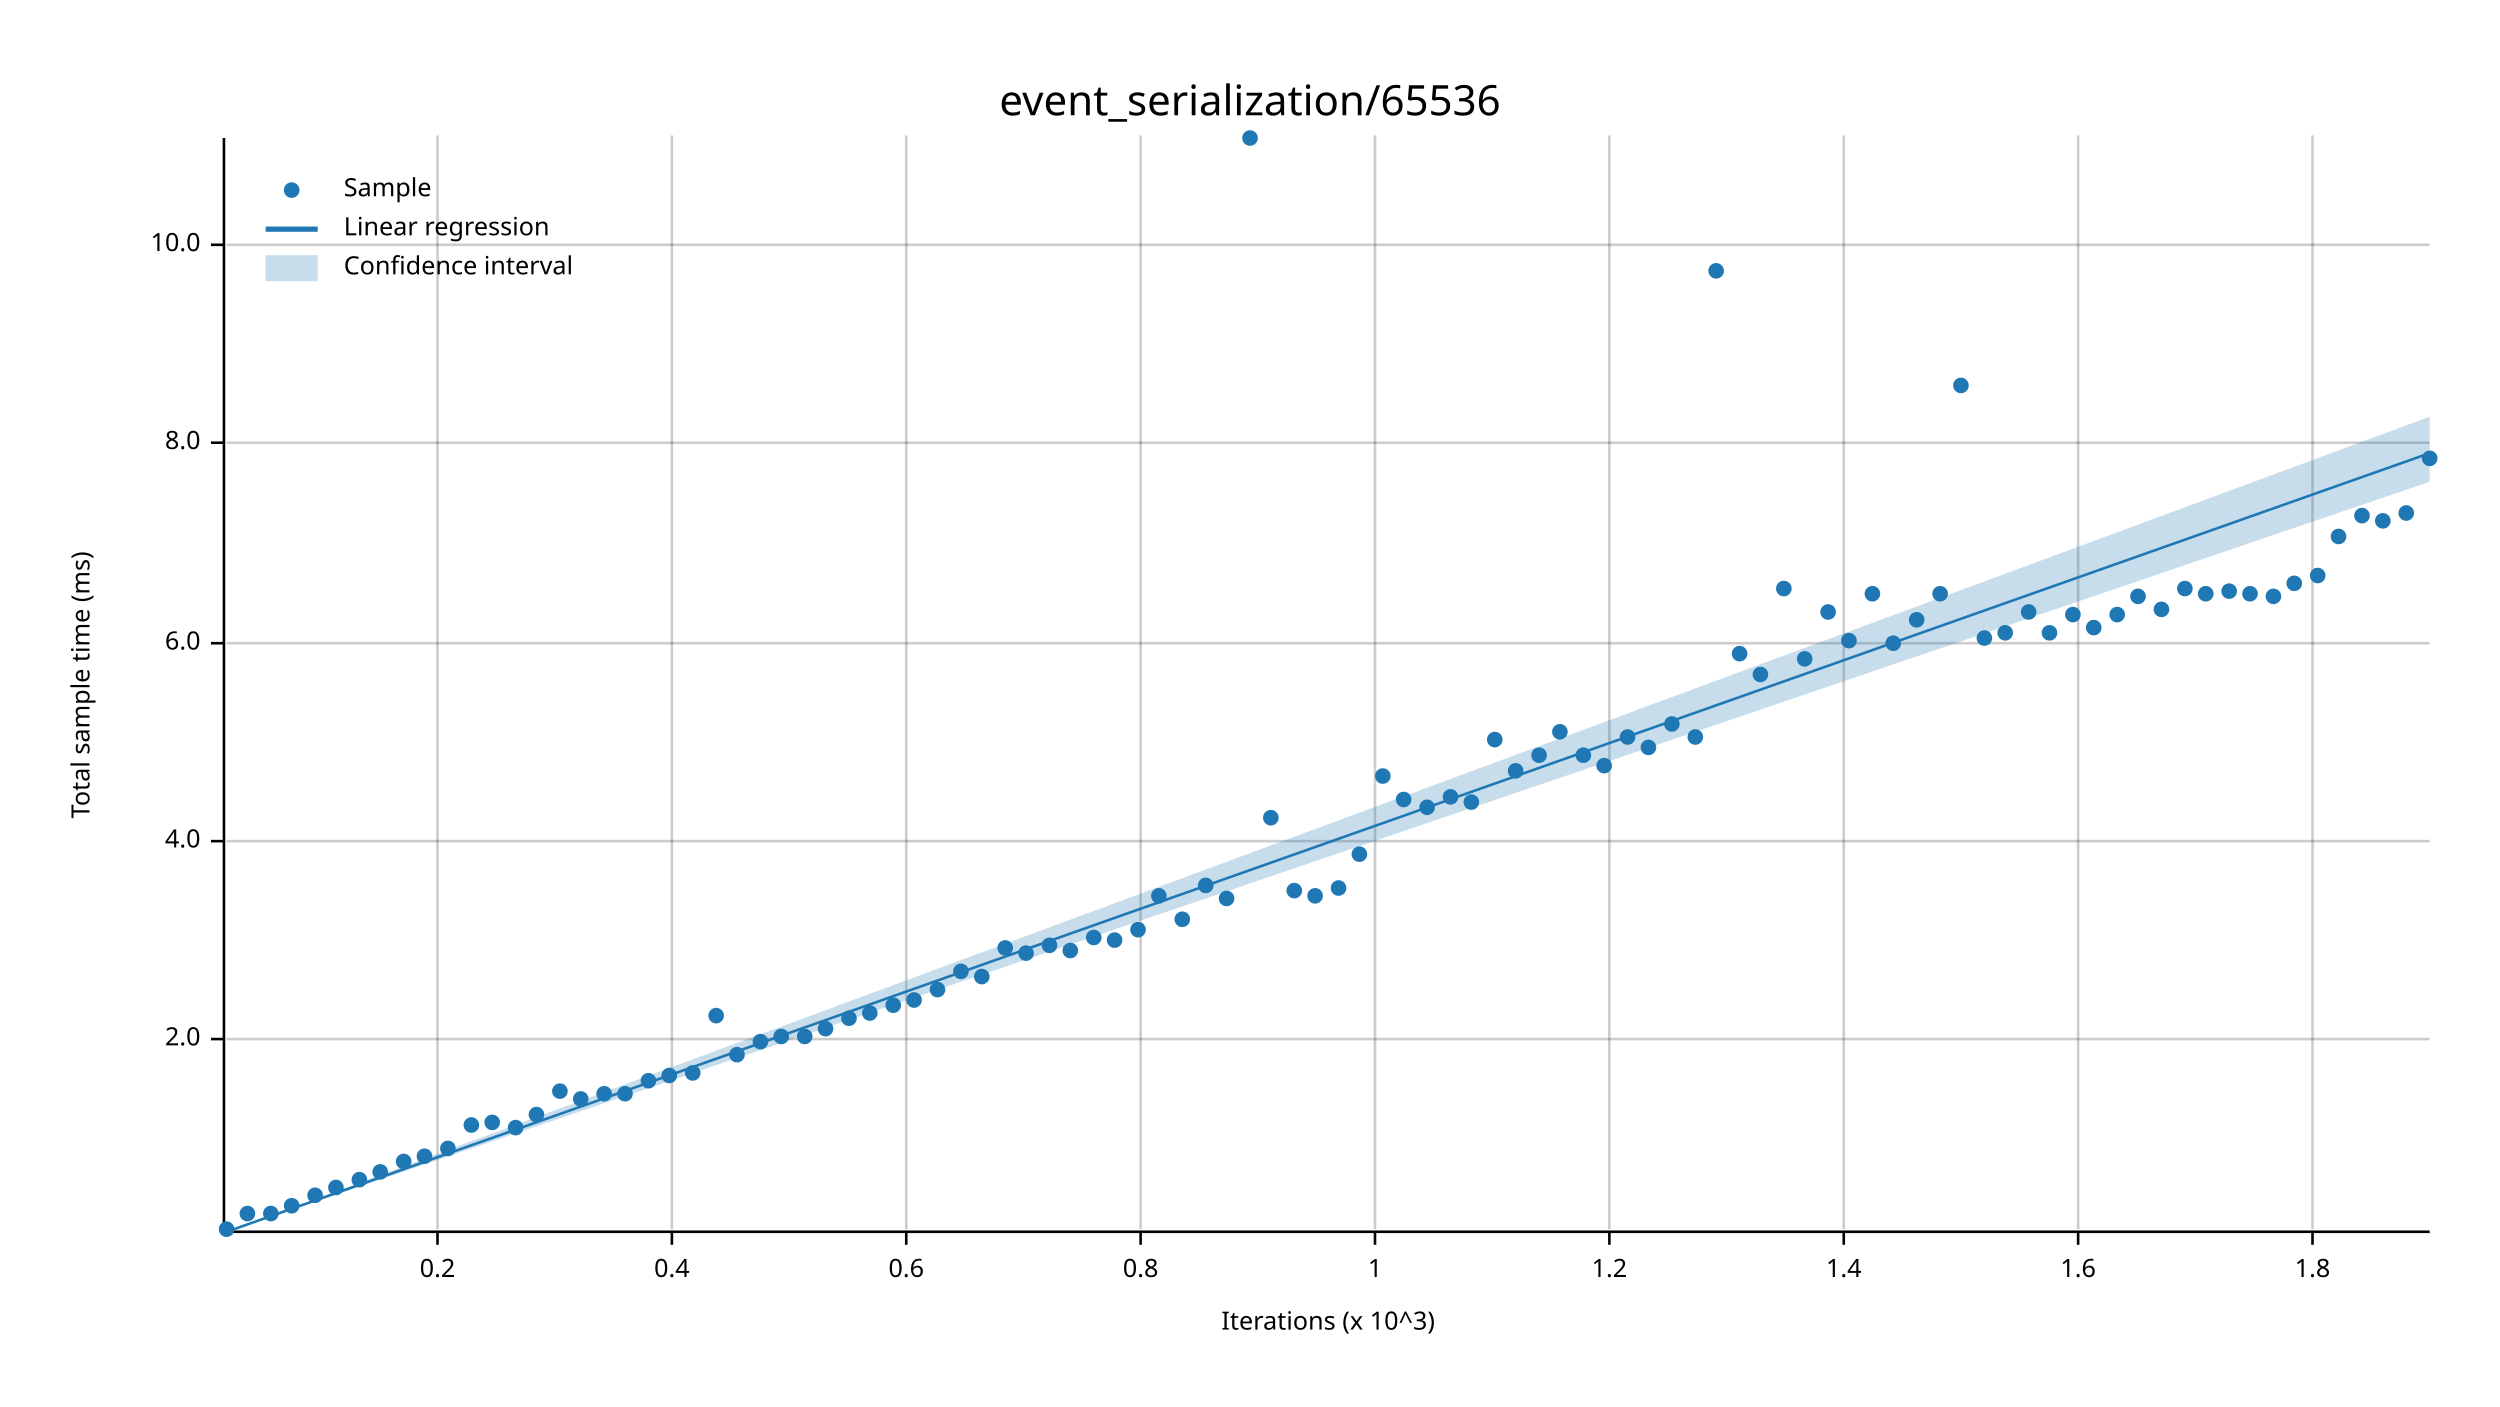
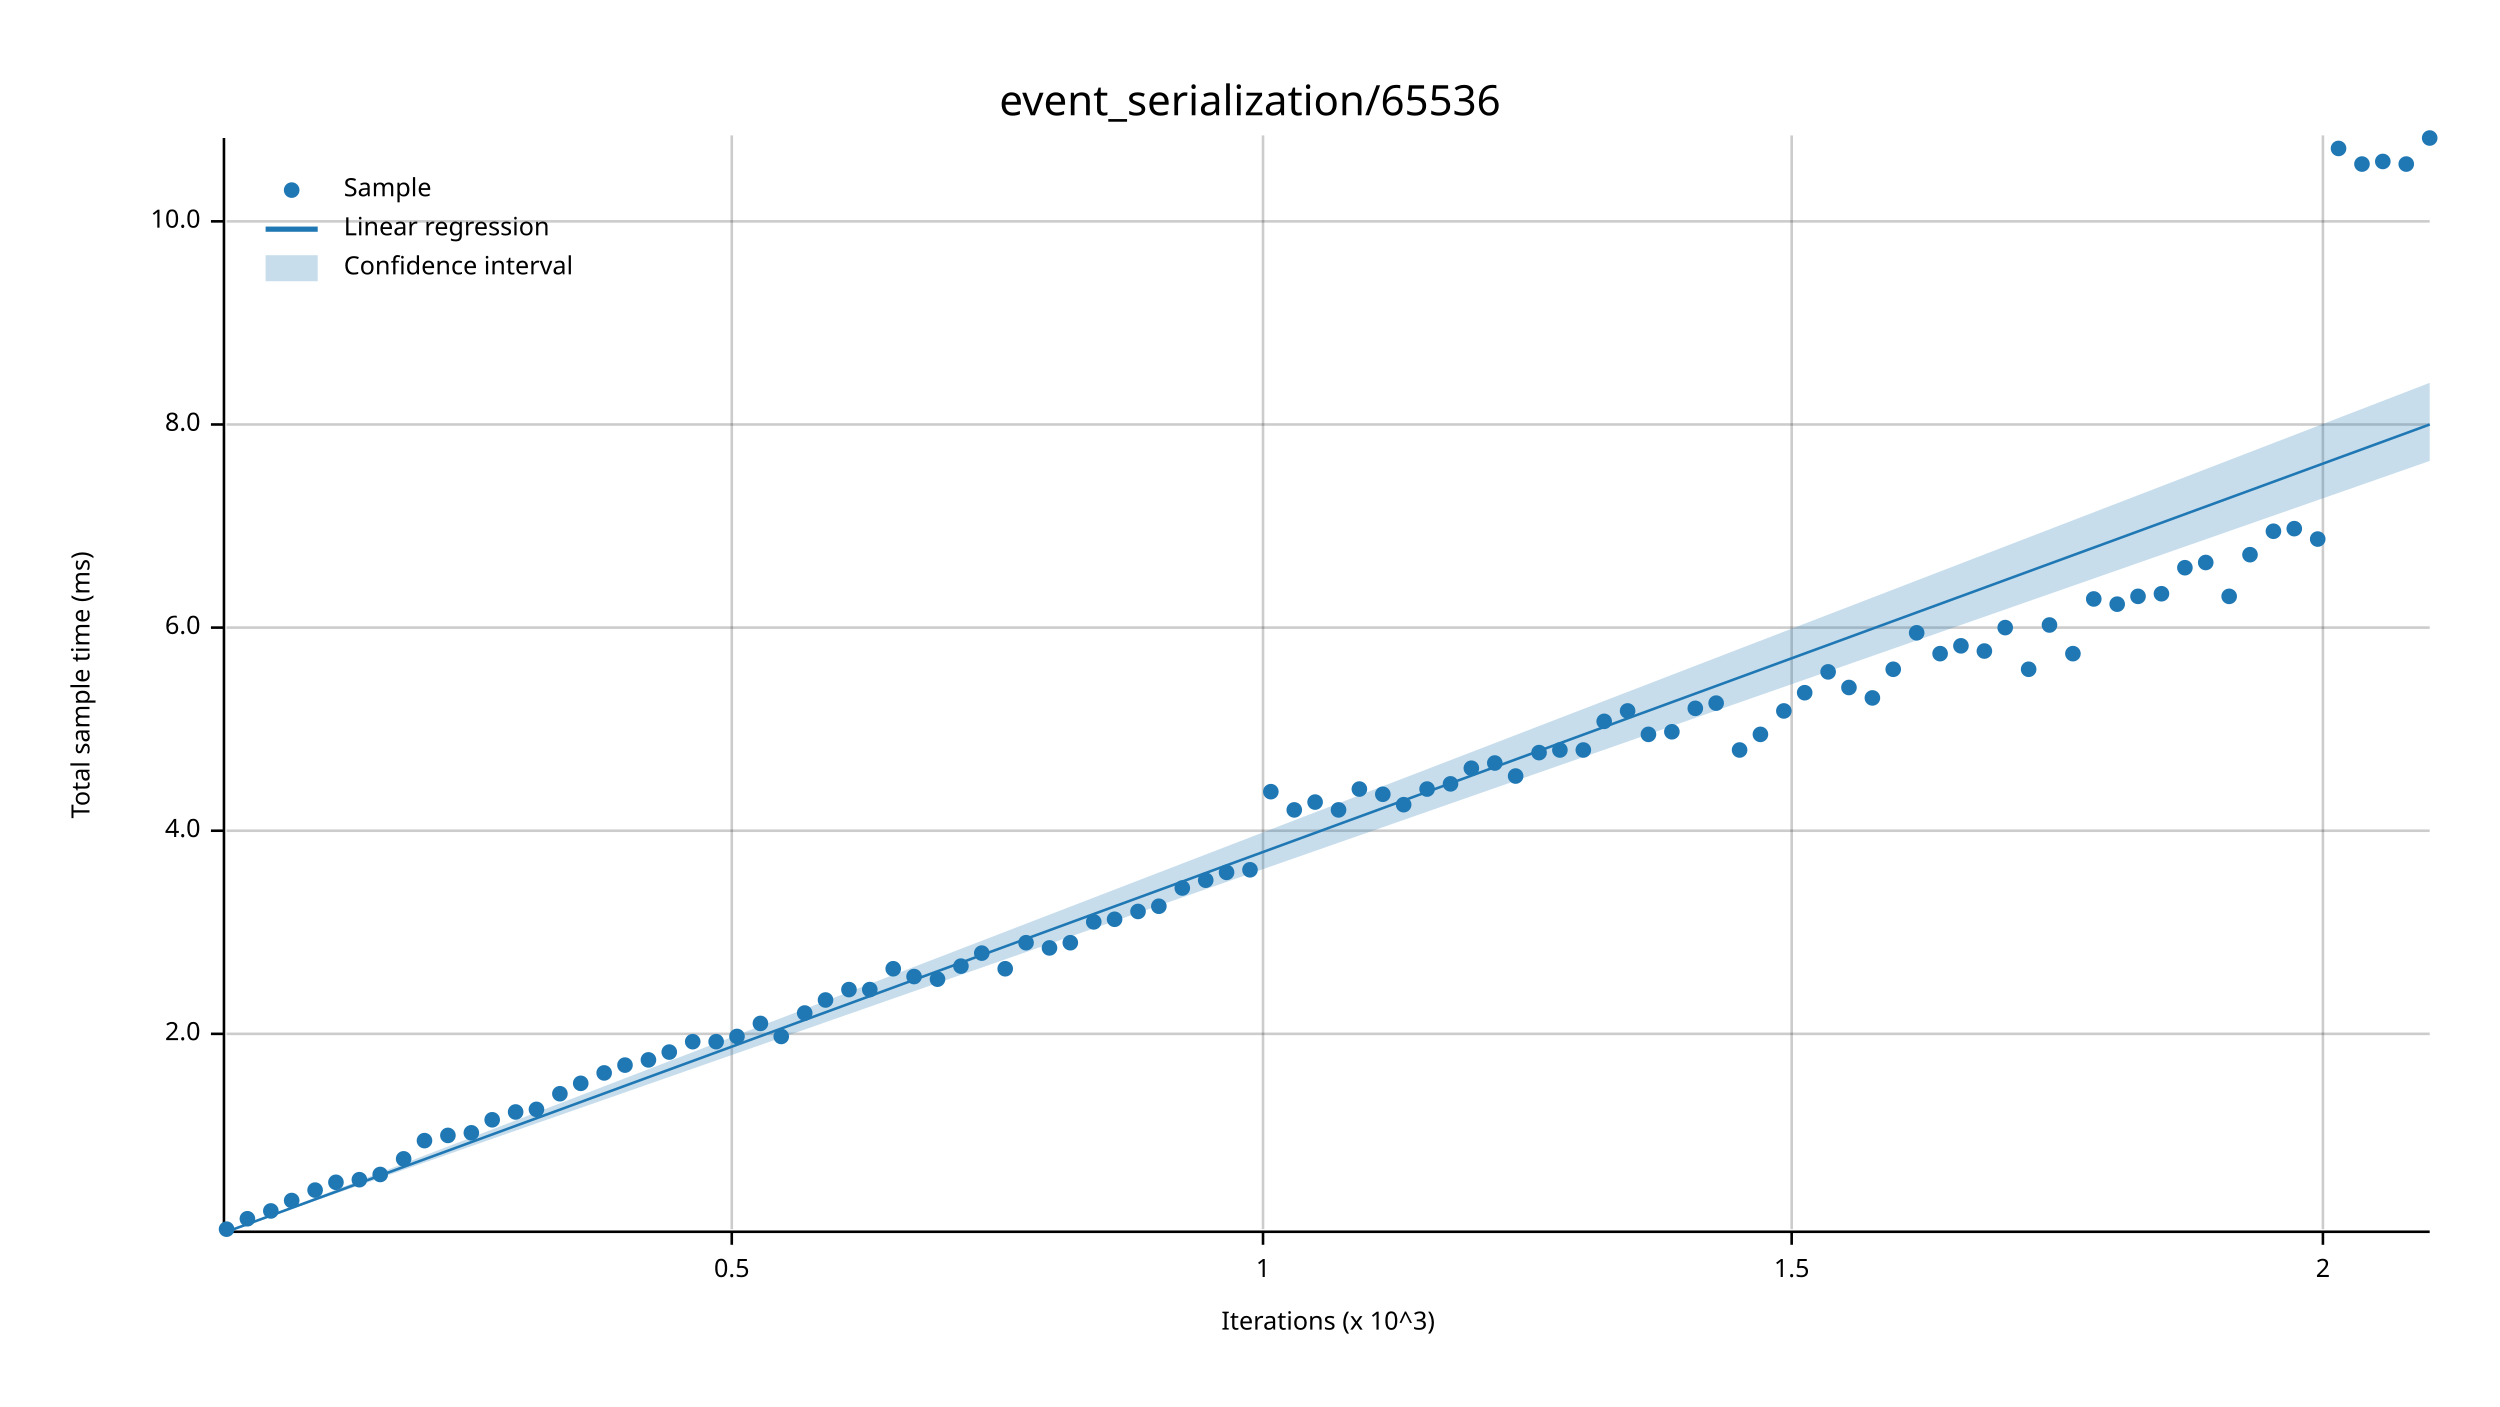
<svg xmlns="http://www.w3.org/2000/svg" width="960" height="540" viewBox="0 0 960 540">
  <text x="480" y="32" dy="0.76em" text-anchor="middle" font-family="sans-serif" font-size="16.129" opacity="1" fill="#000000">
event_serialization/65536
</text>
  <text x="27" y="263" dy="0.76em" text-anchor="middle" font-family="sans-serif" font-size="9.677" opacity="1" fill="#000000" transform="rotate(270, 27, 263)">
Total sample time (ms)
</text>
  <text x="510" y="513" dy="-0.5ex" text-anchor="middle" font-family="sans-serif" font-size="9.677" opacity="1" fill="#000000">
Iterations (x 10^3)
</text>
-   <line opacity="0.2" stroke="#000000" stroke-width="1" x1="168" y1="472" x2="168" y2="52" />
-   <line opacity="0.2" stroke="#000000" stroke-width="1" x1="258" y1="472" x2="258" y2="52" />
-   <line opacity="0.2" stroke="#000000" stroke-width="1" x1="348" y1="472" x2="348" y2="52" />
-   <line opacity="0.2" stroke="#000000" stroke-width="1" x1="438" y1="472" x2="438" y2="52" />
-   <line opacity="0.2" stroke="#000000" stroke-width="1" x1="528" y1="472" x2="528" y2="52" />
-   <line opacity="0.2" stroke="#000000" stroke-width="1" x1="618" y1="472" x2="618" y2="52" />
-   <line opacity="0.2" stroke="#000000" stroke-width="1" x1="708" y1="472" x2="708" y2="52" />
-   <line opacity="0.2" stroke="#000000" stroke-width="1" x1="798" y1="472" x2="798" y2="52" />
-   <line opacity="0.2" stroke="#000000" stroke-width="1" x1="888" y1="472" x2="888" y2="52" />
-   <line opacity="0.2" stroke="#000000" stroke-width="1" x1="87" y1="399" x2="933" y2="399" />
-   <line opacity="0.2" stroke="#000000" stroke-width="1" x1="87" y1="323" x2="933" y2="323" />
-   <line opacity="0.2" stroke="#000000" stroke-width="1" x1="87" y1="247" x2="933" y2="247" />
-   <line opacity="0.2" stroke="#000000" stroke-width="1" x1="87" y1="170" x2="933" y2="170" />
-   <line opacity="0.2" stroke="#000000" stroke-width="1" x1="87" y1="94" x2="933" y2="94" />
+   <line opacity="0.2" stroke="#000000" stroke-width="1" x1="281" y1="472" x2="281" y2="52" />
+   <line opacity="0.2" stroke="#000000" stroke-width="1" x1="485" y1="472" x2="485" y2="52" />
+   <line opacity="0.2" stroke="#000000" stroke-width="1" x1="688" y1="472" x2="688" y2="52" />
+   <line opacity="0.2" stroke="#000000" stroke-width="1" x1="892" y1="472" x2="892" y2="52" />
+   <line opacity="0.2" stroke="#000000" stroke-width="1" x1="87" y1="397" x2="933" y2="397" />
+   <line opacity="0.2" stroke="#000000" stroke-width="1" x1="87" y1="319" x2="933" y2="319" />
+   <line opacity="0.2" stroke="#000000" stroke-width="1" x1="87" y1="241" x2="933" y2="241" />
+   <line opacity="0.2" stroke="#000000" stroke-width="1" x1="87" y1="163" x2="933" y2="163" />
+   <line opacity="0.2" stroke="#000000" stroke-width="1" x1="87" y1="85" x2="933" y2="85" />
  <polyline fill="none" opacity="1" stroke="#000000" stroke-width="1" points="86,53 86,473 " />
-   <text x="77" y="399" dy="0.5ex" text-anchor="end" font-family="sans-serif" font-size="9.677" opacity="1" fill="#000000">
+   <text x="77" y="397" dy="0.5ex" text-anchor="end" font-family="sans-serif" font-size="9.677" opacity="1" fill="#000000">
2.0
</text>
-   <polyline fill="none" opacity="1" stroke="#000000" stroke-width="1" points="81,399 86,399 " />
-   <text x="77" y="323" dy="0.5ex" text-anchor="end" font-family="sans-serif" font-size="9.677" opacity="1" fill="#000000">
+   <polyline fill="none" opacity="1" stroke="#000000" stroke-width="1" points="81,397 86,397 " />
+   <text x="77" y="319" dy="0.5ex" text-anchor="end" font-family="sans-serif" font-size="9.677" opacity="1" fill="#000000">
4.0
</text>
-   <polyline fill="none" opacity="1" stroke="#000000" stroke-width="1" points="81,323 86,323 " />
-   <text x="77" y="247" dy="0.5ex" text-anchor="end" font-family="sans-serif" font-size="9.677" opacity="1" fill="#000000">
+   <polyline fill="none" opacity="1" stroke="#000000" stroke-width="1" points="81,319 86,319 " />
+   <text x="77" y="241" dy="0.5ex" text-anchor="end" font-family="sans-serif" font-size="9.677" opacity="1" fill="#000000">
6.0
</text>
-   <polyline fill="none" opacity="1" stroke="#000000" stroke-width="1" points="81,247 86,247 " />
-   <text x="77" y="170" dy="0.5ex" text-anchor="end" font-family="sans-serif" font-size="9.677" opacity="1" fill="#000000">
+   <polyline fill="none" opacity="1" stroke="#000000" stroke-width="1" points="81,241 86,241 " />
+   <text x="77" y="163" dy="0.5ex" text-anchor="end" font-family="sans-serif" font-size="9.677" opacity="1" fill="#000000">
8.0
</text>
-   <polyline fill="none" opacity="1" stroke="#000000" stroke-width="1" points="81,170 86,170 " />
-   <text x="77" y="94" dy="0.5ex" text-anchor="end" font-family="sans-serif" font-size="9.677" opacity="1" fill="#000000">
+   <polyline fill="none" opacity="1" stroke="#000000" stroke-width="1" points="81,163 86,163 " />
+   <text x="77" y="85" dy="0.5ex" text-anchor="end" font-family="sans-serif" font-size="9.677" opacity="1" fill="#000000">
10.0
</text>
-   <polyline fill="none" opacity="1" stroke="#000000" stroke-width="1" points="81,94 86,94 " />
+   <polyline fill="none" opacity="1" stroke="#000000" stroke-width="1" points="81,85 86,85 " />
  <polyline fill="none" opacity="1" stroke="#000000" stroke-width="1" points="87,473 933,473 " />
-   <text x="168" y="483" dy="0.76em" text-anchor="middle" font-family="sans-serif" font-size="9.677" opacity="1" fill="#000000">
- 0.2
+   <text x="281" y="483" dy="0.76em" text-anchor="middle" font-family="sans-serif" font-size="9.677" opacity="1" fill="#000000">
+ 0.5
</text>
-   <polyline fill="none" opacity="1" stroke="#000000" stroke-width="1" points="168,473 168,478 " />
-   <text x="258" y="483" dy="0.76em" text-anchor="middle" font-family="sans-serif" font-size="9.677" opacity="1" fill="#000000">
- 0.4
- </text>
-   <polyline fill="none" opacity="1" stroke="#000000" stroke-width="1" points="258,473 258,478 " />
-   <text x="348" y="483" dy="0.76em" text-anchor="middle" font-family="sans-serif" font-size="9.677" opacity="1" fill="#000000">
- 0.6
- </text>
-   <polyline fill="none" opacity="1" stroke="#000000" stroke-width="1" points="348,473 348,478 " />
-   <text x="438" y="483" dy="0.76em" text-anchor="middle" font-family="sans-serif" font-size="9.677" opacity="1" fill="#000000">
- 0.8
- </text>
-   <polyline fill="none" opacity="1" stroke="#000000" stroke-width="1" points="438,473 438,478 " />
-   <text x="528" y="483" dy="0.76em" text-anchor="middle" font-family="sans-serif" font-size="9.677" opacity="1" fill="#000000">
+   <polyline fill="none" opacity="1" stroke="#000000" stroke-width="1" points="281,473 281,478 " />
+   <text x="485" y="483" dy="0.76em" text-anchor="middle" font-family="sans-serif" font-size="9.677" opacity="1" fill="#000000">
1
</text>
-   <polyline fill="none" opacity="1" stroke="#000000" stroke-width="1" points="528,473 528,478 " />
-   <text x="618" y="483" dy="0.76em" text-anchor="middle" font-family="sans-serif" font-size="9.677" opacity="1" fill="#000000">
- 1.2
+   <polyline fill="none" opacity="1" stroke="#000000" stroke-width="1" points="485,473 485,478 " />
+   <text x="688" y="483" dy="0.76em" text-anchor="middle" font-family="sans-serif" font-size="9.677" opacity="1" fill="#000000">
+ 1.5
</text>
-   <polyline fill="none" opacity="1" stroke="#000000" stroke-width="1" points="618,473 618,478 " />
-   <text x="708" y="483" dy="0.76em" text-anchor="middle" font-family="sans-serif" font-size="9.677" opacity="1" fill="#000000">
- 1.4
+   <polyline fill="none" opacity="1" stroke="#000000" stroke-width="1" points="688,473 688,478 " />
+   <text x="892" y="483" dy="0.76em" text-anchor="middle" font-family="sans-serif" font-size="9.677" opacity="1" fill="#000000">
+ 2
</text>
-   <polyline fill="none" opacity="1" stroke="#000000" stroke-width="1" points="708,473 708,478 " />
-   <text x="798" y="483" dy="0.76em" text-anchor="middle" font-family="sans-serif" font-size="9.677" opacity="1" fill="#000000">
- 1.6
- </text>
-   <polyline fill="none" opacity="1" stroke="#000000" stroke-width="1" points="798,473 798,478 " />
-   <text x="888" y="483" dy="0.76em" text-anchor="middle" font-family="sans-serif" font-size="9.677" opacity="1" fill="#000000">
- 1.8
- </text>
-   <polyline fill="none" opacity="1" stroke="#000000" stroke-width="1" points="888,473 888,478 " />
+   <polyline fill="none" opacity="1" stroke="#000000" stroke-width="1" points="892,473 892,478 " />
  <circle cx="87" cy="472" r="3" opacity="1" fill="#1F78B4" stroke="none" stroke-width="1" />
-   <circle cx="95" cy="466" r="3" opacity="1" fill="#1F78B4" stroke="none" stroke-width="1" />
-   <circle cx="104" cy="466" r="3" opacity="1" fill="#1F78B4" stroke="none" stroke-width="1" />
-   <circle cx="112" cy="463" r="3" opacity="1" fill="#1F78B4" stroke="none" stroke-width="1" />
-   <circle cx="121" cy="459" r="3" opacity="1" fill="#1F78B4" stroke="none" stroke-width="1" />
-   <circle cx="129" cy="456" r="3" opacity="1" fill="#1F78B4" stroke="none" stroke-width="1" />
+   <circle cx="95" cy="468" r="3" opacity="1" fill="#1F78B4" stroke="none" stroke-width="1" />
+   <circle cx="104" cy="465" r="3" opacity="1" fill="#1F78B4" stroke="none" stroke-width="1" />
+   <circle cx="112" cy="461" r="3" opacity="1" fill="#1F78B4" stroke="none" stroke-width="1" />
+   <circle cx="121" cy="457" r="3" opacity="1" fill="#1F78B4" stroke="none" stroke-width="1" />
+   <circle cx="129" cy="454" r="3" opacity="1" fill="#1F78B4" stroke="none" stroke-width="1" />
  <circle cx="138" cy="453" r="3" opacity="1" fill="#1F78B4" stroke="none" stroke-width="1" />
-   <circle cx="146" cy="450" r="3" opacity="1" fill="#1F78B4" stroke="none" stroke-width="1" />
-   <circle cx="155" cy="446" r="3" opacity="1" fill="#1F78B4" stroke="none" stroke-width="1" />
-   <circle cx="163" cy="444" r="3" opacity="1" fill="#1F78B4" stroke="none" stroke-width="1" />
-   <circle cx="172" cy="441" r="3" opacity="1" fill="#1F78B4" stroke="none" stroke-width="1" />
-   <circle cx="181" cy="432" r="3" opacity="1" fill="#1F78B4" stroke="none" stroke-width="1" />
-   <circle cx="189" cy="431" r="3" opacity="1" fill="#1F78B4" stroke="none" stroke-width="1" />
-   <circle cx="198" cy="433" r="3" opacity="1" fill="#1F78B4" stroke="none" stroke-width="1" />
-   <circle cx="206" cy="428" r="3" opacity="1" fill="#1F78B4" stroke="none" stroke-width="1" />
-   <circle cx="215" cy="419" r="3" opacity="1" fill="#1F78B4" stroke="none" stroke-width="1" />
-   <circle cx="223" cy="422" r="3" opacity="1" fill="#1F78B4" stroke="none" stroke-width="1" />
-   <circle cx="232" cy="420" r="3" opacity="1" fill="#1F78B4" stroke="none" stroke-width="1" />
-   <circle cx="240" cy="420" r="3" opacity="1" fill="#1F78B4" stroke="none" stroke-width="1" />
-   <circle cx="249" cy="415" r="3" opacity="1" fill="#1F78B4" stroke="none" stroke-width="1" />
-   <circle cx="257" cy="413" r="3" opacity="1" fill="#1F78B4" stroke="none" stroke-width="1" />
-   <circle cx="266" cy="412" r="3" opacity="1" fill="#1F78B4" stroke="none" stroke-width="1" />
-   <circle cx="275" cy="390" r="3" opacity="1" fill="#1F78B4" stroke="none" stroke-width="1" />
-   <circle cx="283" cy="405" r="3" opacity="1" fill="#1F78B4" stroke="none" stroke-width="1" />
-   <circle cx="292" cy="400" r="3" opacity="1" fill="#1F78B4" stroke="none" stroke-width="1" />
+   <circle cx="146" cy="451" r="3" opacity="1" fill="#1F78B4" stroke="none" stroke-width="1" />
+   <circle cx="155" cy="445" r="3" opacity="1" fill="#1F78B4" stroke="none" stroke-width="1" />
+   <circle cx="163" cy="438" r="3" opacity="1" fill="#1F78B4" stroke="none" stroke-width="1" />
+   <circle cx="172" cy="436" r="3" opacity="1" fill="#1F78B4" stroke="none" stroke-width="1" />
+   <circle cx="181" cy="435" r="3" opacity="1" fill="#1F78B4" stroke="none" stroke-width="1" />
+   <circle cx="189" cy="430" r="3" opacity="1" fill="#1F78B4" stroke="none" stroke-width="1" />
+   <circle cx="198" cy="427" r="3" opacity="1" fill="#1F78B4" stroke="none" stroke-width="1" />
+   <circle cx="206" cy="426" r="3" opacity="1" fill="#1F78B4" stroke="none" stroke-width="1" />
+   <circle cx="215" cy="420" r="3" opacity="1" fill="#1F78B4" stroke="none" stroke-width="1" />
+   <circle cx="223" cy="416" r="3" opacity="1" fill="#1F78B4" stroke="none" stroke-width="1" />
+   <circle cx="232" cy="412" r="3" opacity="1" fill="#1F78B4" stroke="none" stroke-width="1" />
+   <circle cx="240" cy="409" r="3" opacity="1" fill="#1F78B4" stroke="none" stroke-width="1" />
+   <circle cx="249" cy="407" r="3" opacity="1" fill="#1F78B4" stroke="none" stroke-width="1" />
+   <circle cx="257" cy="404" r="3" opacity="1" fill="#1F78B4" stroke="none" stroke-width="1" />
+   <circle cx="266" cy="400" r="3" opacity="1" fill="#1F78B4" stroke="none" stroke-width="1" />
+   <circle cx="275" cy="400" r="3" opacity="1" fill="#1F78B4" stroke="none" stroke-width="1" />
+   <circle cx="283" cy="398" r="3" opacity="1" fill="#1F78B4" stroke="none" stroke-width="1" />
+   <circle cx="292" cy="393" r="3" opacity="1" fill="#1F78B4" stroke="none" stroke-width="1" />
  <circle cx="300" cy="398" r="3" opacity="1" fill="#1F78B4" stroke="none" stroke-width="1" />
-   <circle cx="309" cy="398" r="3" opacity="1" fill="#1F78B4" stroke="none" stroke-width="1" />
-   <circle cx="317" cy="395" r="3" opacity="1" fill="#1F78B4" stroke="none" stroke-width="1" />
-   <circle cx="326" cy="391" r="3" opacity="1" fill="#1F78B4" stroke="none" stroke-width="1" />
-   <circle cx="334" cy="389" r="3" opacity="1" fill="#1F78B4" stroke="none" stroke-width="1" />
-   <circle cx="343" cy="386" r="3" opacity="1" fill="#1F78B4" stroke="none" stroke-width="1" />
-   <circle cx="351" cy="384" r="3" opacity="1" fill="#1F78B4" stroke="none" stroke-width="1" />
-   <circle cx="360" cy="380" r="3" opacity="1" fill="#1F78B4" stroke="none" stroke-width="1" />
-   <circle cx="369" cy="373" r="3" opacity="1" fill="#1F78B4" stroke="none" stroke-width="1" />
-   <circle cx="377" cy="375" r="3" opacity="1" fill="#1F78B4" stroke="none" stroke-width="1" />
-   <circle cx="386" cy="364" r="3" opacity="1" fill="#1F78B4" stroke="none" stroke-width="1" />
-   <circle cx="394" cy="366" r="3" opacity="1" fill="#1F78B4" stroke="none" stroke-width="1" />
-   <circle cx="403" cy="363" r="3" opacity="1" fill="#1F78B4" stroke="none" stroke-width="1" />
-   <circle cx="411" cy="365" r="3" opacity="1" fill="#1F78B4" stroke="none" stroke-width="1" />
-   <circle cx="420" cy="360" r="3" opacity="1" fill="#1F78B4" stroke="none" stroke-width="1" />
-   <circle cx="428" cy="361" r="3" opacity="1" fill="#1F78B4" stroke="none" stroke-width="1" />
-   <circle cx="437" cy="357" r="3" opacity="1" fill="#1F78B4" stroke="none" stroke-width="1" />
-   <circle cx="445" cy="344" r="3" opacity="1" fill="#1F78B4" stroke="none" stroke-width="1" />
-   <circle cx="454" cy="353" r="3" opacity="1" fill="#1F78B4" stroke="none" stroke-width="1" />
-   <circle cx="463" cy="340" r="3" opacity="1" fill="#1F78B4" stroke="none" stroke-width="1" />
-   <circle cx="471" cy="345" r="3" opacity="1" fill="#1F78B4" stroke="none" stroke-width="1" />
-   <circle cx="480" cy="53" r="3" opacity="1" fill="#1F78B4" stroke="none" stroke-width="1" />
-   <circle cx="488" cy="314" r="3" opacity="1" fill="#1F78B4" stroke="none" stroke-width="1" />
-   <circle cx="497" cy="342" r="3" opacity="1" fill="#1F78B4" stroke="none" stroke-width="1" />
-   <circle cx="505" cy="344" r="3" opacity="1" fill="#1F78B4" stroke="none" stroke-width="1" />
-   <circle cx="514" cy="341" r="3" opacity="1" fill="#1F78B4" stroke="none" stroke-width="1" />
-   <circle cx="522" cy="328" r="3" opacity="1" fill="#1F78B4" stroke="none" stroke-width="1" />
-   <circle cx="531" cy="298" r="3" opacity="1" fill="#1F78B4" stroke="none" stroke-width="1" />
-   <circle cx="539" cy="307" r="3" opacity="1" fill="#1F78B4" stroke="none" stroke-width="1" />
-   <circle cx="548" cy="310" r="3" opacity="1" fill="#1F78B4" stroke="none" stroke-width="1" />
-   <circle cx="557" cy="306" r="3" opacity="1" fill="#1F78B4" stroke="none" stroke-width="1" />
-   <circle cx="565" cy="308" r="3" opacity="1" fill="#1F78B4" stroke="none" stroke-width="1" />
-   <circle cx="574" cy="284" r="3" opacity="1" fill="#1F78B4" stroke="none" stroke-width="1" />
-   <circle cx="582" cy="296" r="3" opacity="1" fill="#1F78B4" stroke="none" stroke-width="1" />
-   <circle cx="591" cy="290" r="3" opacity="1" fill="#1F78B4" stroke="none" stroke-width="1" />
-   <circle cx="599" cy="281" r="3" opacity="1" fill="#1F78B4" stroke="none" stroke-width="1" />
-   <circle cx="608" cy="290" r="3" opacity="1" fill="#1F78B4" stroke="none" stroke-width="1" />
-   <circle cx="616" cy="294" r="3" opacity="1" fill="#1F78B4" stroke="none" stroke-width="1" />
-   <circle cx="625" cy="283" r="3" opacity="1" fill="#1F78B4" stroke="none" stroke-width="1" />
-   <circle cx="633" cy="287" r="3" opacity="1" fill="#1F78B4" stroke="none" stroke-width="1" />
-   <circle cx="642" cy="278" r="3" opacity="1" fill="#1F78B4" stroke="none" stroke-width="1" />
-   <circle cx="651" cy="283" r="3" opacity="1" fill="#1F78B4" stroke="none" stroke-width="1" />
-   <circle cx="659" cy="104" r="3" opacity="1" fill="#1F78B4" stroke="none" stroke-width="1" />
-   <circle cx="668" cy="251" r="3" opacity="1" fill="#1F78B4" stroke="none" stroke-width="1" />
-   <circle cx="676" cy="259" r="3" opacity="1" fill="#1F78B4" stroke="none" stroke-width="1" />
-   <circle cx="685" cy="226" r="3" opacity="1" fill="#1F78B4" stroke="none" stroke-width="1" />
-   <circle cx="693" cy="253" r="3" opacity="1" fill="#1F78B4" stroke="none" stroke-width="1" />
-   <circle cx="702" cy="235" r="3" opacity="1" fill="#1F78B4" stroke="none" stroke-width="1" />
-   <circle cx="710" cy="246" r="3" opacity="1" fill="#1F78B4" stroke="none" stroke-width="1" />
-   <circle cx="719" cy="228" r="3" opacity="1" fill="#1F78B4" stroke="none" stroke-width="1" />
-   <circle cx="727" cy="247" r="3" opacity="1" fill="#1F78B4" stroke="none" stroke-width="1" />
-   <circle cx="736" cy="238" r="3" opacity="1" fill="#1F78B4" stroke="none" stroke-width="1" />
-   <circle cx="745" cy="228" r="3" opacity="1" fill="#1F78B4" stroke="none" stroke-width="1" />
-   <circle cx="753" cy="148" r="3" opacity="1" fill="#1F78B4" stroke="none" stroke-width="1" />
-   <circle cx="762" cy="245" r="3" opacity="1" fill="#1F78B4" stroke="none" stroke-width="1" />
-   <circle cx="770" cy="243" r="3" opacity="1" fill="#1F78B4" stroke="none" stroke-width="1" />
-   <circle cx="779" cy="235" r="3" opacity="1" fill="#1F78B4" stroke="none" stroke-width="1" />
-   <circle cx="787" cy="243" r="3" opacity="1" fill="#1F78B4" stroke="none" stroke-width="1" />
-   <circle cx="796" cy="236" r="3" opacity="1" fill="#1F78B4" stroke="none" stroke-width="1" />
-   <circle cx="804" cy="241" r="3" opacity="1" fill="#1F78B4" stroke="none" stroke-width="1" />
-   <circle cx="813" cy="236" r="3" opacity="1" fill="#1F78B4" stroke="none" stroke-width="1" />
+   <circle cx="309" cy="389" r="3" opacity="1" fill="#1F78B4" stroke="none" stroke-width="1" />
+   <circle cx="317" cy="384" r="3" opacity="1" fill="#1F78B4" stroke="none" stroke-width="1" />
+   <circle cx="326" cy="380" r="3" opacity="1" fill="#1F78B4" stroke="none" stroke-width="1" />
+   <circle cx="334" cy="380" r="3" opacity="1" fill="#1F78B4" stroke="none" stroke-width="1" />
+   <circle cx="343" cy="372" r="3" opacity="1" fill="#1F78B4" stroke="none" stroke-width="1" />
+   <circle cx="351" cy="375" r="3" opacity="1" fill="#1F78B4" stroke="none" stroke-width="1" />
+   <circle cx="360" cy="376" r="3" opacity="1" fill="#1F78B4" stroke="none" stroke-width="1" />
+   <circle cx="369" cy="371" r="3" opacity="1" fill="#1F78B4" stroke="none" stroke-width="1" />
+   <circle cx="377" cy="366" r="3" opacity="1" fill="#1F78B4" stroke="none" stroke-width="1" />
+   <circle cx="386" cy="372" r="3" opacity="1" fill="#1F78B4" stroke="none" stroke-width="1" />
+   <circle cx="394" cy="362" r="3" opacity="1" fill="#1F78B4" stroke="none" stroke-width="1" />
+   <circle cx="403" cy="364" r="3" opacity="1" fill="#1F78B4" stroke="none" stroke-width="1" />
+   <circle cx="411" cy="362" r="3" opacity="1" fill="#1F78B4" stroke="none" stroke-width="1" />
+   <circle cx="420" cy="354" r="3" opacity="1" fill="#1F78B4" stroke="none" stroke-width="1" />
+   <circle cx="428" cy="353" r="3" opacity="1" fill="#1F78B4" stroke="none" stroke-width="1" />
+   <circle cx="437" cy="350" r="3" opacity="1" fill="#1F78B4" stroke="none" stroke-width="1" />
+   <circle cx="445" cy="348" r="3" opacity="1" fill="#1F78B4" stroke="none" stroke-width="1" />
+   <circle cx="454" cy="341" r="3" opacity="1" fill="#1F78B4" stroke="none" stroke-width="1" />
+   <circle cx="463" cy="338" r="3" opacity="1" fill="#1F78B4" stroke="none" stroke-width="1" />
+   <circle cx="471" cy="335" r="3" opacity="1" fill="#1F78B4" stroke="none" stroke-width="1" />
+   <circle cx="480" cy="334" r="3" opacity="1" fill="#1F78B4" stroke="none" stroke-width="1" />
+   <circle cx="488" cy="304" r="3" opacity="1" fill="#1F78B4" stroke="none" stroke-width="1" />
+   <circle cx="497" cy="311" r="3" opacity="1" fill="#1F78B4" stroke="none" stroke-width="1" />
+   <circle cx="505" cy="308" r="3" opacity="1" fill="#1F78B4" stroke="none" stroke-width="1" />
+   <circle cx="514" cy="311" r="3" opacity="1" fill="#1F78B4" stroke="none" stroke-width="1" />
+   <circle cx="522" cy="303" r="3" opacity="1" fill="#1F78B4" stroke="none" stroke-width="1" />
+   <circle cx="531" cy="305" r="3" opacity="1" fill="#1F78B4" stroke="none" stroke-width="1" />
+   <circle cx="539" cy="309" r="3" opacity="1" fill="#1F78B4" stroke="none" stroke-width="1" />
+   <circle cx="548" cy="303" r="3" opacity="1" fill="#1F78B4" stroke="none" stroke-width="1" />
+   <circle cx="557" cy="301" r="3" opacity="1" fill="#1F78B4" stroke="none" stroke-width="1" />
+   <circle cx="565" cy="295" r="3" opacity="1" fill="#1F78B4" stroke="none" stroke-width="1" />
+   <circle cx="574" cy="293" r="3" opacity="1" fill="#1F78B4" stroke="none" stroke-width="1" />
+   <circle cx="582" cy="298" r="3" opacity="1" fill="#1F78B4" stroke="none" stroke-width="1" />
+   <circle cx="591" cy="289" r="3" opacity="1" fill="#1F78B4" stroke="none" stroke-width="1" />
+   <circle cx="599" cy="288" r="3" opacity="1" fill="#1F78B4" stroke="none" stroke-width="1" />
+   <circle cx="608" cy="288" r="3" opacity="1" fill="#1F78B4" stroke="none" stroke-width="1" />
+   <circle cx="616" cy="277" r="3" opacity="1" fill="#1F78B4" stroke="none" stroke-width="1" />
+   <circle cx="625" cy="273" r="3" opacity="1" fill="#1F78B4" stroke="none" stroke-width="1" />
+   <circle cx="633" cy="282" r="3" opacity="1" fill="#1F78B4" stroke="none" stroke-width="1" />
+   <circle cx="642" cy="281" r="3" opacity="1" fill="#1F78B4" stroke="none" stroke-width="1" />
+   <circle cx="651" cy="272" r="3" opacity="1" fill="#1F78B4" stroke="none" stroke-width="1" />
+   <circle cx="659" cy="270" r="3" opacity="1" fill="#1F78B4" stroke="none" stroke-width="1" />
+   <circle cx="668" cy="288" r="3" opacity="1" fill="#1F78B4" stroke="none" stroke-width="1" />
+   <circle cx="676" cy="282" r="3" opacity="1" fill="#1F78B4" stroke="none" stroke-width="1" />
+   <circle cx="685" cy="273" r="3" opacity="1" fill="#1F78B4" stroke="none" stroke-width="1" />
+   <circle cx="693" cy="266" r="3" opacity="1" fill="#1F78B4" stroke="none" stroke-width="1" />
+   <circle cx="702" cy="258" r="3" opacity="1" fill="#1F78B4" stroke="none" stroke-width="1" />
+   <circle cx="710" cy="264" r="3" opacity="1" fill="#1F78B4" stroke="none" stroke-width="1" />
+   <circle cx="719" cy="268" r="3" opacity="1" fill="#1F78B4" stroke="none" stroke-width="1" />
+   <circle cx="727" cy="257" r="3" opacity="1" fill="#1F78B4" stroke="none" stroke-width="1" />
+   <circle cx="736" cy="243" r="3" opacity="1" fill="#1F78B4" stroke="none" stroke-width="1" />
+   <circle cx="745" cy="251" r="3" opacity="1" fill="#1F78B4" stroke="none" stroke-width="1" />
+   <circle cx="753" cy="248" r="3" opacity="1" fill="#1F78B4" stroke="none" stroke-width="1" />
+   <circle cx="762" cy="250" r="3" opacity="1" fill="#1F78B4" stroke="none" stroke-width="1" />
+   <circle cx="770" cy="241" r="3" opacity="1" fill="#1F78B4" stroke="none" stroke-width="1" />
+   <circle cx="779" cy="257" r="3" opacity="1" fill="#1F78B4" stroke="none" stroke-width="1" />
+   <circle cx="787" cy="240" r="3" opacity="1" fill="#1F78B4" stroke="none" stroke-width="1" />
+   <circle cx="796" cy="251" r="3" opacity="1" fill="#1F78B4" stroke="none" stroke-width="1" />
+   <circle cx="804" cy="230" r="3" opacity="1" fill="#1F78B4" stroke="none" stroke-width="1" />
+   <circle cx="813" cy="232" r="3" opacity="1" fill="#1F78B4" stroke="none" stroke-width="1" />
  <circle cx="821" cy="229" r="3" opacity="1" fill="#1F78B4" stroke="none" stroke-width="1" />
-   <circle cx="830" cy="234" r="3" opacity="1" fill="#1F78B4" stroke="none" stroke-width="1" />
-   <circle cx="839" cy="226" r="3" opacity="1" fill="#1F78B4" stroke="none" stroke-width="1" />
-   <circle cx="847" cy="228" r="3" opacity="1" fill="#1F78B4" stroke="none" stroke-width="1" />
-   <circle cx="856" cy="227" r="3" opacity="1" fill="#1F78B4" stroke="none" stroke-width="1" />
-   <circle cx="864" cy="228" r="3" opacity="1" fill="#1F78B4" stroke="none" stroke-width="1" />
-   <circle cx="873" cy="229" r="3" opacity="1" fill="#1F78B4" stroke="none" stroke-width="1" />
-   <circle cx="881" cy="224" r="3" opacity="1" fill="#1F78B4" stroke="none" stroke-width="1" />
-   <circle cx="890" cy="221" r="3" opacity="1" fill="#1F78B4" stroke="none" stroke-width="1" />
-   <circle cx="898" cy="206" r="3" opacity="1" fill="#1F78B4" stroke="none" stroke-width="1" />
-   <circle cx="907" cy="198" r="3" opacity="1" fill="#1F78B4" stroke="none" stroke-width="1" />
-   <circle cx="915" cy="200" r="3" opacity="1" fill="#1F78B4" stroke="none" stroke-width="1" />
-   <circle cx="924" cy="197" r="3" opacity="1" fill="#1F78B4" stroke="none" stroke-width="1" />
-   <circle cx="933" cy="176" r="3" opacity="1" fill="#1F78B4" stroke="none" stroke-width="1" />
-   <polyline fill="none" opacity="1" stroke="#1F78B4" stroke-width="1" points="87,473 933,174 " />
-   <polygon opacity="0.25" fill="#1F78B4" points="87,473 933,185 933,160 " />
+   <circle cx="830" cy="228" r="3" opacity="1" fill="#1F78B4" stroke="none" stroke-width="1" />
+   <circle cx="839" cy="218" r="3" opacity="1" fill="#1F78B4" stroke="none" stroke-width="1" />
+   <circle cx="847" cy="216" r="3" opacity="1" fill="#1F78B4" stroke="none" stroke-width="1" />
+   <circle cx="856" cy="229" r="3" opacity="1" fill="#1F78B4" stroke="none" stroke-width="1" />
+   <circle cx="864" cy="213" r="3" opacity="1" fill="#1F78B4" stroke="none" stroke-width="1" />
+   <circle cx="873" cy="204" r="3" opacity="1" fill="#1F78B4" stroke="none" stroke-width="1" />
+   <circle cx="881" cy="203" r="3" opacity="1" fill="#1F78B4" stroke="none" stroke-width="1" />
+   <circle cx="890" cy="207" r="3" opacity="1" fill="#1F78B4" stroke="none" stroke-width="1" />
+   <circle cx="898" cy="57" r="3" opacity="1" fill="#1F78B4" stroke="none" stroke-width="1" />
+   <circle cx="907" cy="63" r="3" opacity="1" fill="#1F78B4" stroke="none" stroke-width="1" />
+   <circle cx="915" cy="62" r="3" opacity="1" fill="#1F78B4" stroke="none" stroke-width="1" />
+   <circle cx="924" cy="63" r="3" opacity="1" fill="#1F78B4" stroke="none" stroke-width="1" />
+   <circle cx="933" cy="53" r="3" opacity="1" fill="#1F78B4" stroke="none" stroke-width="1" />
+   <polyline fill="none" opacity="1" stroke="#1F78B4" stroke-width="1" points="87,473 933,163 " />
+   <polygon opacity="0.25" fill="#1F78B4" points="87,473 933,177 933,147 " />
  <text x="132" y="68" dy="0.76em" text-anchor="start" font-family="sans-serif" font-size="9.677" opacity="1" fill="#000000">
Sample
</text>
  <text x="132" y="83" dy="0.76em" text-anchor="start" font-family="sans-serif" font-size="9.677" opacity="1" fill="#000000">
Linear regression
</text>
  <text x="132" y="98" dy="0.76em" text-anchor="start" font-family="sans-serif" font-size="9.677" opacity="1" fill="#000000">
Confidence interval
</text>
  <circle cx="112" cy="73" r="3" opacity="1" fill="#1F78B4" stroke="none" stroke-width="1" />
  <polyline fill="none" opacity="1" stroke="#1F78B4" stroke-width="2" points="102,88 122,88 " />
  <rect x="102" y="98" width="20" height="10" opacity="0.25" fill="#1F78B4" stroke="none" />
</svg>
